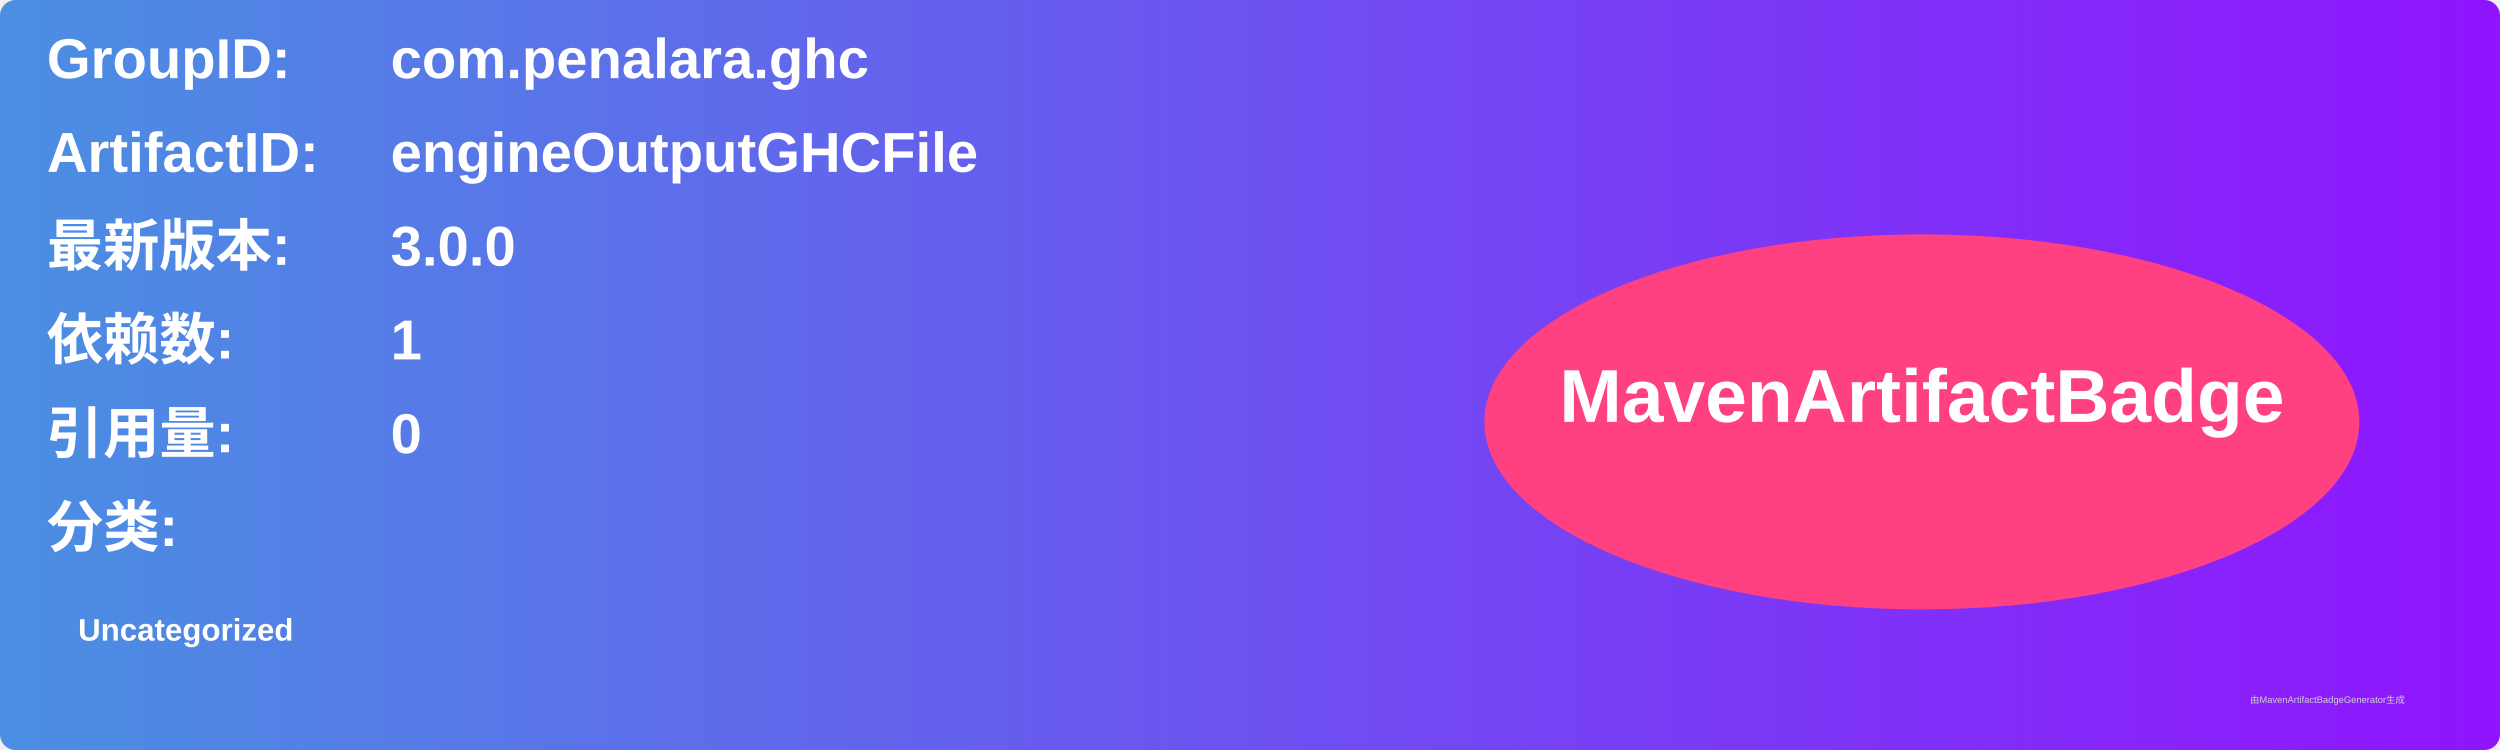
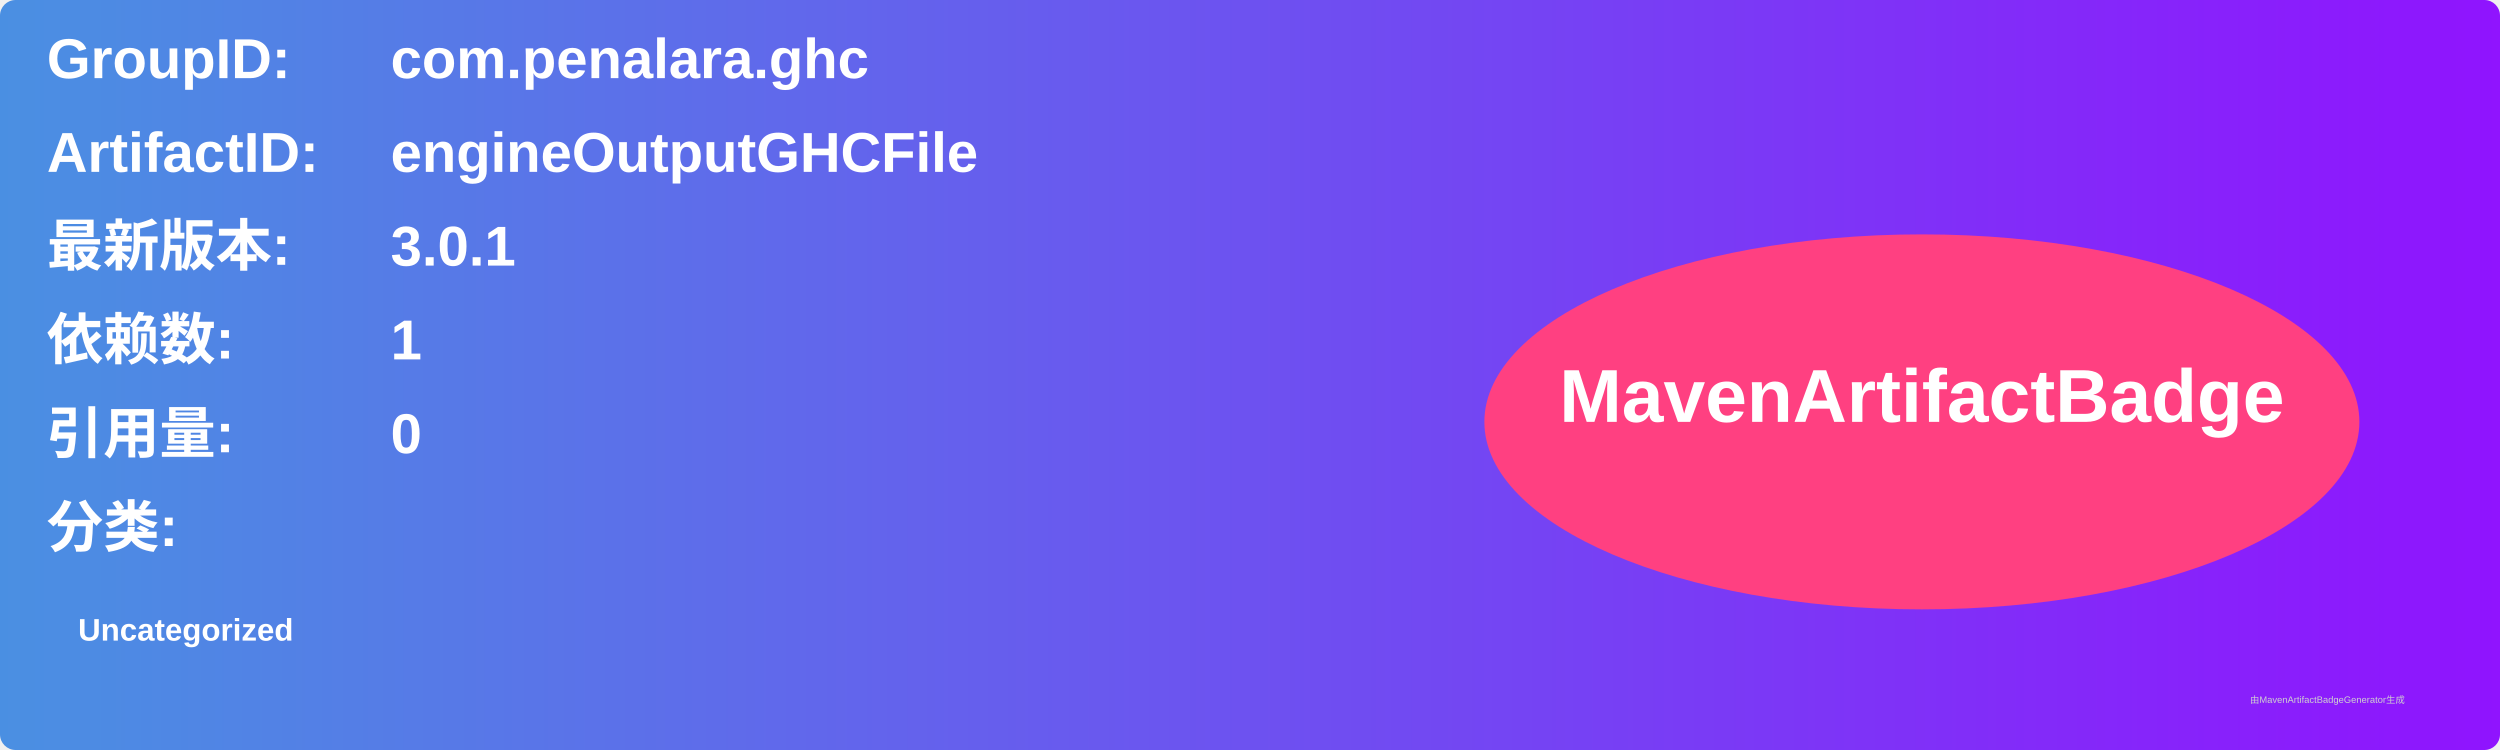
<svg xmlns="http://www.w3.org/2000/svg" width="800" height="240" viewBox="0 0 800 240">
  <linearGradient id="grad" x1="0%" y1="0%" x2="100%" y2="0%">
    <stop offset="0%" stop-color="#4a90e2" />
    <stop offset="100%" stop-color="#9013fe" />
  </linearGradient>
  <rect width="100%" height="100%" rx="5" ry="5" fill="url(#grad)" />
  <g transform="translate(15, 15)">
    <text x="0" y="10" font-family="Arial" font-size="18" fill="white" font-weight="bold" width="260">GroupID:</text>
    <text x="110" y="10" font-family="Arial" font-size="18" fill="white" font-weight="bold" width="460">com.penalara.ghc</text>
    <text x="0" y="40" font-family="Arial" font-size="18" fill="white" font-weight="bold" width="260">ArtifactID:</text>
    <text x="110" y="40" font-family="Arial" font-size="18" fill="white" font-weight="bold" width="460">engineOutputGHCFile</text>
    <text x="0" y="70" font-family="Arial" font-size="18" fill="white" font-weight="bold">最新版本:</text>
    <text x="110" y="70" font-family="Arial" font-size="18" fill="white" font-weight="bold">
-       <tspan font-weight="bold">3.0.0</tspan>
+       <tspan font-weight="bold">3.0.1</tspan>
    </text>
    <text x="0" y="100" font-family="Arial" font-size="18" fill="white" font-weight="bold">依赖数: </text>
    <text x="110" y="100" font-family="Arial" font-size="18" fill="white">
      <tspan font-weight="bold">1</tspan>
    </text>
    <text x="0" y="130" font-family="Arial" font-size="18" fill="white" font-weight="bold">引用量: </text>
    <text x="110" y="130" font-family="Arial" font-size="18" fill="white">
      <tspan font-weight="bold">0</tspan>
    </text>
    <text x="0" y="160" font-family="Arial" font-size="18" fill="white" font-weight="bold">分类:</text>
    <text x="10" y="190" font-family="Arial" font-size="10" fill="white">
      <tspan font-weight="bold">Uncategorized</tspan>
    </text>
    <ellipse cx="600" cy="120" rx="140" ry="60" fill="#ff4081" />
    <text x="600" y="120" text-anchor="middle" font-family="Arial" font-size="24" fill="white" font-weight="bold">MavenArtifactBadge</text>
  </g>
  <text x="720" y="225" font-family="Arial" font-size="3" fill="#d0d0d0">由MavenArtifactBadgeGenerator生成</text>
</svg>
